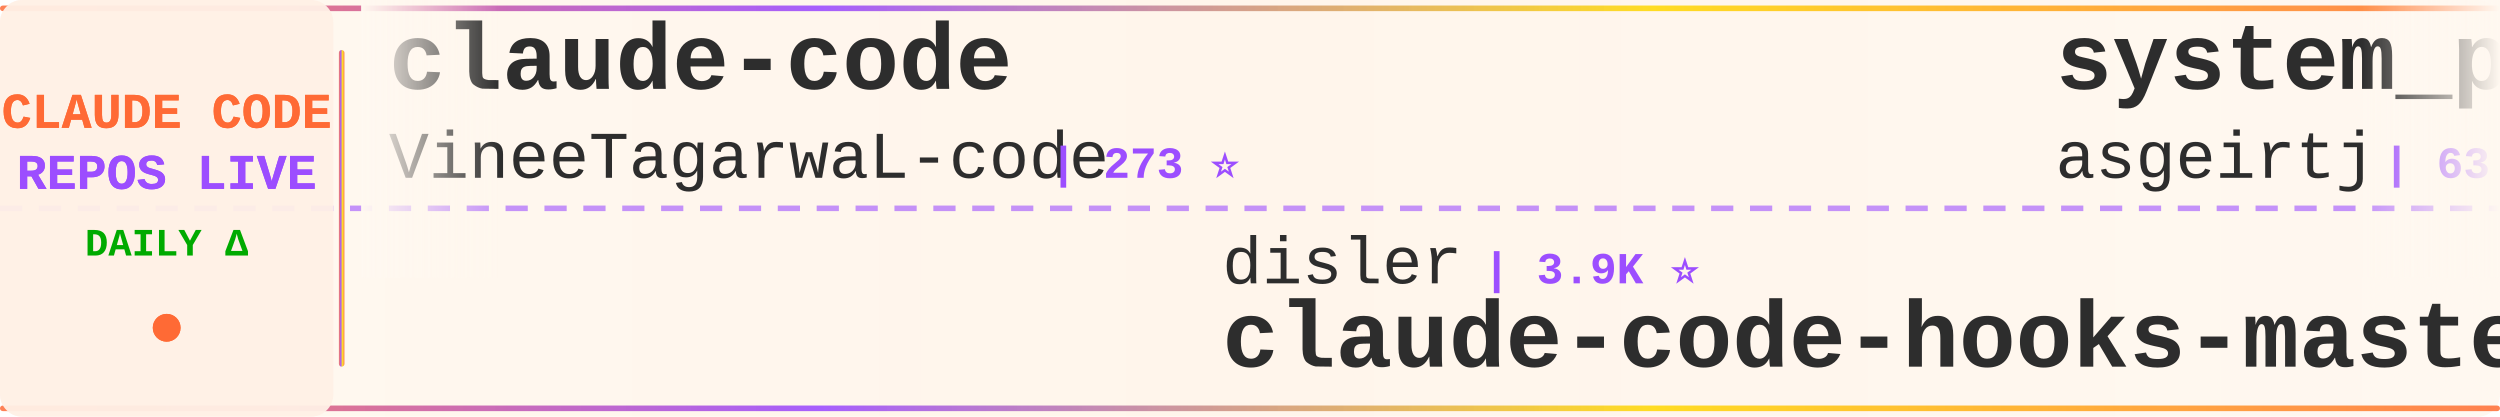
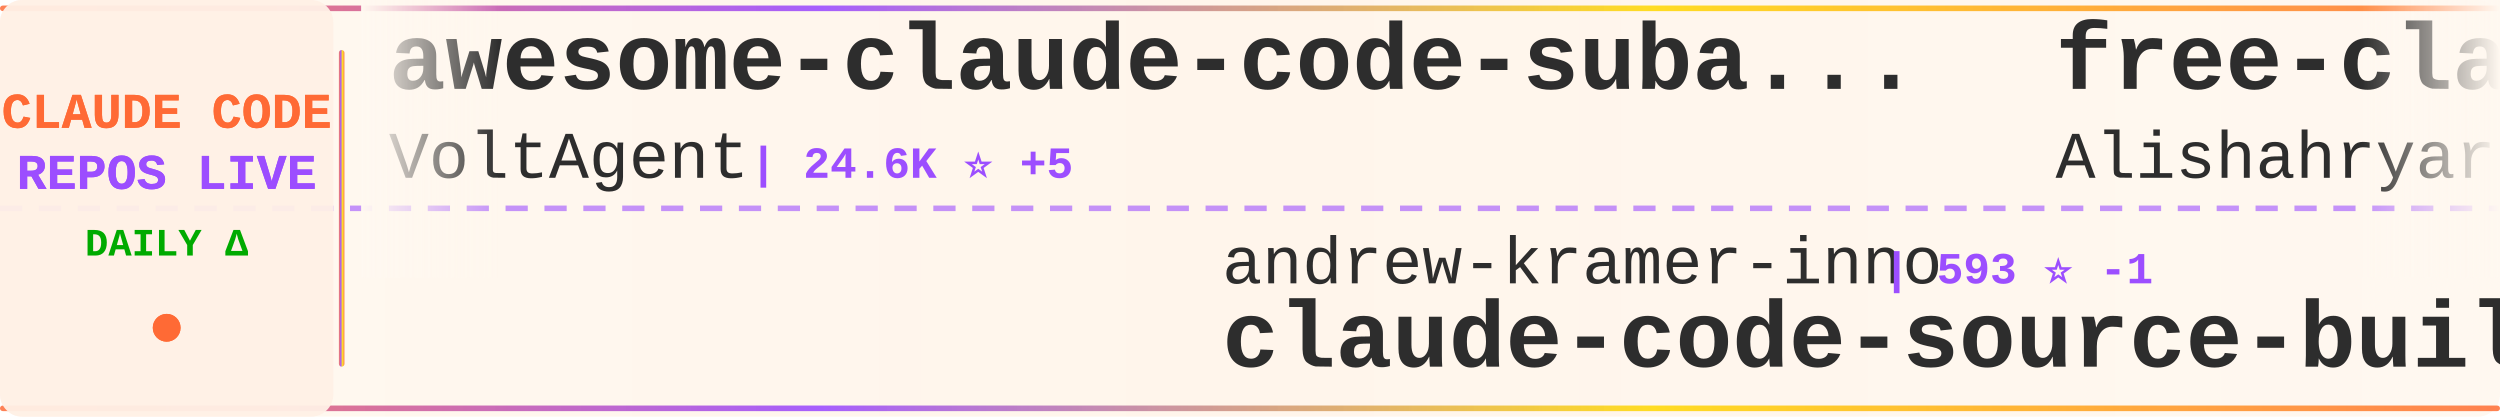
<svg xmlns="http://www.w3.org/2000/svg" width="900" height="150">
  <defs>
    <linearGradient id="tickerBg" x1="0%" y1="0%" x2="100%" y2="0%">
      <stop offset="0%" style="stop-color:#fff8f0;stop-opacity:0.98" />
      <stop offset="50%" style="stop-color:#fff5eb;stop-opacity:1" />
      <stop offset="100%" style="stop-color:#fff8f0;stop-opacity:0.98" />
    </linearGradient>
    <linearGradient id="borderGrad" x1="0%" y1="0%" x2="100%" y2="0%">
      <stop offset="0%" style="stop-color:#FF6B35;stop-opacity:0.85">
        <animate attributeName="stop-opacity" values="0.85;1;0.85" dur="2s" repeatCount="indefinite" />
      </stop>
      <stop offset="33%" style="stop-color:#9C4EFF;stop-opacity:0.9">
        <animate attributeName="stop-opacity" values="0.9;1;0.9" dur="2.2s" repeatCount="indefinite" />
      </stop>
      <stop offset="66%" style="stop-color:#FFD700;stop-opacity:0.85">
        <animate attributeName="stop-opacity" values="0.85;1;0.85" dur="1.8s" repeatCount="indefinite" />
      </stop>
      <stop offset="100%" style="stop-color:#FF6B35;stop-opacity:0.85">
        <animate attributeName="stop-opacity" values="0.85;1;0.85" dur="2s" repeatCount="indefinite" />
      </stop>
    </linearGradient>
    <filter id="textGlow">
      <feGaussianBlur stdDeviation="0.15" result="coloredBlur" />
      <feMerge>
        <feMergeNode in="coloredBlur" />
        <feMergeNode in="SourceGraphic" />
      </feMerge>
    </filter>
    <filter id="metricGlow">
      <feGaussianBlur stdDeviation="0.2" result="coloredBlur" />
      <feMerge>
        <feMergeNode in="coloredBlur" />
        <feMergeNode in="SourceGraphic" />
      </feMerge>
    </filter>
    <linearGradient id="leftFade" x1="0%" y1="0%" x2="100%" y2="0%">
      <stop offset="0%" style="stop-color:#fff8f0;stop-opacity:1" />
      <stop offset="100%" style="stop-color:#fff8f0;stop-opacity:0" />
    </linearGradient>
    <linearGradient id="rightFade" x1="0%" y1="0%" x2="100%" y2="0%">
      <stop offset="0%" style="stop-color:#fff8f0;stop-opacity:0" />
      <stop offset="100%" style="stop-color:#fff8f0;stop-opacity:1" />
    </linearGradient>
  </defs>
  <rect width="900" height="150" fill="url(#tickerBg)" rx="8" />
  <rect x="0" y="2" width="900" height="2" fill="url(#borderGrad)" rx="1" />
  <rect x="0" y="146" width="900" height="2" fill="url(#borderGrad)" rx="1" />
  <line x1="0" y1="75" x2="900" y2="75" stroke="#9C4EFF" stroke-width="2" stroke-dasharray="8 6" opacity="0.6" />
  <rect x="0" y="0" width="120" height="150" fill="#fff0e6" opacity="0.95" rx="8" />
  <text x="60" y="46" font-family="'Courier New', monospace" font-size="18" font-weight="bold" fill="#FF6B35" text-anchor="middle" filter="url(#textGlow)">
    CLAUDE CODE
  </text>
  <text x="60" y="68" font-family="'Courier New', monospace" font-size="18" font-weight="bold" fill="#9C4EFF" text-anchor="middle" filter="url(#textGlow)">
    REPOS LIVE
  </text>
  <text x="60" y="92" font-family="'Courier New', monospace" font-size="14" font-weight="bold" fill="#00aa00" text-anchor="middle">
    DAILY Δ
  </text>
  <circle cx="60" cy="118" r="5" fill="#FF6B35" filter="url(#metricGlow)">
    <animate attributeName="r" values="4;6;4" dur="1.5s" repeatCount="indefinite" />
    <animate attributeName="opacity" values="0.6;1;0.6" dur="1.5s" repeatCount="indefinite" />
  </circle>
  <rect x="122" y="18" width="2" height="114" fill="url(#borderGrad)" rx="1" />
  <clipPath id="tickerClip">
    <rect x="130" y="0" width="770" height="150" />
  </clipPath>
  <g clip-path="url(#tickerClip)">
    <g id="tickerItems">
      <animateTransform attributeName="transform" attributeType="XML" type="translate" from="0 0" to="-3000 0" dur="54s" repeatCount="indefinite" />
      <g transform="translate(0, 0)">
-         <text x="140" y="32" font-family="'Courier New', monospace" font-size="34" font-weight="bold" fill="#2d2d2d">claude-code</text>
-         <text x="140" y="64" font-family="'Courier New', monospace" font-size="24" font-weight="normal" fill="#2d2d2d" opacity="1.0">VineeTagarwaL-code</text>
-         <text x="378" y="64" font-family="'Courier New', monospace" font-size="16" font-weight="bold" fill="#9C4EFF"> | 273 ⭐</text>
+         <text x="140" y="32" font-family="'Courier New', monospace" font-size="34" font-weight="bold" fill="#2d2d2d">awesome-claude-code-suba...</text>
+         <text x="140" y="64" font-family="'Courier New', monospace" font-size="24" font-weight="normal" fill="#2d2d2d" opacity="1.0">VoltAgent</text>
+         <text x="270" y="64" font-family="'Courier New', monospace" font-size="16" font-weight="bold" fill="#9C4EFF"> | 24.6K ⭐ +5</text>
      </g>
      <g transform="translate(300, 0)">
-         <text x="140" y="102" font-family="'Courier New', monospace" font-size="24" font-weight="normal" fill="#2d2d2d" opacity="1.0">disler</text>
-         <text x="234" y="102" font-family="'Courier New', monospace" font-size="16" font-weight="bold" fill="#9C4EFF"> | 3.9K ⭐</text>
-         <text x="140" y="132" font-family="'Courier New', monospace" font-size="34" font-weight="bold" fill="#2d2d2d">claude-code-hooks-master...</text>
+         <text x="140" y="102" font-family="'Courier New', monospace" font-size="24" font-weight="normal" fill="#2d2d2d" opacity="1.0">andrew-kramer-inno</text>
+         <text x="378" y="102" font-family="'Courier New', monospace" font-size="16" font-weight="bold" fill="#9C4EFF"> | 593 ⭐ -1</text>
+         <text x="140" y="132" font-family="'Courier New', monospace" font-size="34" font-weight="bold" fill="#2d2d2d">claude-code-source-build</text>
      </g>
      <g transform="translate(600, 0)">
-         <text x="140" y="32" font-family="'Courier New', monospace" font-size="34" font-weight="bold" fill="#2d2d2d">system_prompts_leaks</text>
-         <text x="140" y="64" font-family="'Courier New', monospace" font-size="24" font-weight="normal" fill="#2d2d2d" opacity="1.0">asgeirtj</text>
-         <text x="258" y="64" font-family="'Courier New', monospace" font-size="16" font-weight="bold" fill="#9C4EFF"> | 63.5K ⭐ +14</text>
+         <text x="140" y="32" font-family="'Courier New', monospace" font-size="34" font-weight="bold" fill="#2d2d2d">free-claude-code</text>
+         <text x="140" y="64" font-family="'Courier New', monospace" font-size="24" font-weight="normal" fill="#2d2d2d" opacity="1.0">Alishahryar1</text>
+         <text x="306" y="64" font-family="'Courier New', monospace" font-size="16" font-weight="bold" fill="#9C4EFF"> | 49.7K ⭐ +96</text>
      </g>
      <g transform="translate(900, 0)">
-         <text x="140" y="102" font-family="'Courier New', monospace" font-size="24" font-weight="normal" fill="#2d2d2d" opacity="1.0">777genius</text>
-         <text x="270" y="102" font-family="'Courier New', monospace" font-size="16" font-weight="bold" fill="#9C4EFF"> | 927 ⭐</text>
-         <text x="140" y="132" font-family="'Courier New', monospace" font-size="34" font-weight="bold" fill="#2d2d2d">claude-code-source-code</text>
+         <text x="140" y="102" font-family="'Courier New', monospace" font-size="24" font-weight="normal" fill="#2d2d2d" opacity="1.0">isboyjc</text>
+         <text x="246" y="102" font-family="'Courier New', monospace" font-size="16" font-weight="bold" fill="#9C4EFF"> | 162 ⭐</text>
+         <text x="140" y="132" font-family="'Courier New', monospace" font-size="34" font-weight="bold" fill="#2d2d2d">claude-code</text>
      </g>
      <g transform="translate(1200, 0)">
-         <text x="140" y="32" font-family="'Courier New', monospace" font-size="34" font-weight="bold" fill="#2d2d2d">Claude-code</text>
-         <text x="140" y="64" font-family="'Courier New', monospace" font-size="24" font-weight="normal" fill="#2d2d2d" opacity="1.0">zstmfhy</text>
-         <text x="246" y="64" font-family="'Courier New', monospace" font-size="16" font-weight="bold" fill="#9C4EFF"> | 190 ⭐</text>
+         <text x="140" y="32" font-family="'Courier New', monospace" font-size="34" font-weight="bold" fill="#2d2d2d">claude-code-security-rev...</text>
+         <text x="140" y="64" font-family="'Courier New', monospace" font-size="24" font-weight="normal" fill="#2d2d2d" opacity="1.0">anthropics</text>
+         <text x="282" y="64" font-family="'Courier New', monospace" font-size="16" font-weight="bold" fill="#9C4EFF"> | 6.1K ⭐ +7</text>
      </g>
      <g transform="translate(1500, 0)">
-         <text x="140" y="102" font-family="'Courier New', monospace" font-size="24" font-weight="normal" fill="#2d2d2d" opacity="1.0">1rgs</text>
-         <text x="210" y="102" font-family="'Courier New', monospace" font-size="16" font-weight="bold" fill="#9C4EFF"> | 3.7K ⭐</text>
-         <text x="140" y="132" font-family="'Courier New', monospace" font-size="34" font-weight="bold" fill="#2d2d2d">claude-code-proxy</text>
+         <text x="140" y="102" font-family="'Courier New', monospace" font-size="24" font-weight="normal" fill="#2d2d2d" opacity="1.0">ykdojo</text>
+         <text x="234" y="102" font-family="'Courier New', monospace" font-size="16" font-weight="bold" fill="#9C4EFF"> | 9.9K ⭐ +7</text>
+         <text x="140" y="132" font-family="'Courier New', monospace" font-size="34" font-weight="bold" fill="#2d2d2d">claude-code-tips</text>
      </g>
      <g transform="translate(1800, 0)">
-         <text x="140" y="32" font-family="'Courier New', monospace" font-size="34" font-weight="bold" fill="#2d2d2d">claude-code-proxy</text>
-         <text x="140" y="64" font-family="'Courier New', monospace" font-size="24" font-weight="normal" fill="#2d2d2d" opacity="1.0">fuergaosi233</text>
-         <text x="306" y="64" font-family="'Courier New', monospace" font-size="16" font-weight="bold" fill="#9C4EFF"> | 2.8K ⭐ +1</text>
+         <text x="140" y="32" font-family="'Courier New', monospace" font-size="34" font-weight="bold" fill="#2d2d2d">how-claude-code-works</text>
+         <text x="140" y="64" font-family="'Courier New', monospace" font-size="24" font-weight="normal" fill="#2d2d2d" opacity="1.0">Windy3f3f3f3f</text>
+         <text x="318" y="64" font-family="'Courier New', monospace" font-size="16" font-weight="bold" fill="#9C4EFF"> | 3.5K ⭐ +1</text>
      </g>
      <g transform="translate(2100, 0)">
-         <text x="140" y="102" font-family="'Courier New', monospace" font-size="24" font-weight="normal" fill="#2d2d2d" opacity="1.0">anthropics</text>
-         <text x="282" y="102" font-family="'Courier New', monospace" font-size="16" font-weight="bold" fill="#9C4EFF"> | 6.1K ⭐ +12</text>
-         <text x="140" y="132" font-family="'Courier New', monospace" font-size="34" font-weight="bold" fill="#2d2d2d">claude-code-security-rev...</text>
+         <text x="140" y="102" font-family="'Courier New', monospace" font-size="24" font-weight="normal" fill="#2d2d2d" opacity="1.0">repowise-dev</text>
+         <text x="306" y="102" font-family="'Courier New', monospace" font-size="16" font-weight="bold" fill="#9C4EFF"> | 1.2K ⭐</text>
+         <text x="140" y="132" font-family="'Courier New', monospace" font-size="34" font-weight="bold" fill="#2d2d2d">claude-code-prompts</text>
      </g>
      <g transform="translate(2400, 0)">
-         <text x="140" y="32" font-family="'Courier New', monospace" font-size="34" font-weight="bold" fill="#2d2d2d">claude-code-guide</text>
-         <text x="140" y="64" font-family="'Courier New', monospace" font-size="24" font-weight="normal" fill="#2d2d2d" opacity="1.0">Cranot</text>
-         <text x="234" y="64" font-family="'Courier New', monospace" font-size="16" font-weight="bold" fill="#9C4EFF"> | 2.9K ⭐</text>
+         <text x="140" y="32" font-family="'Courier New', monospace" font-size="34" font-weight="bold" fill="#2d2d2d">Claude-Code</text>
+         <text x="140" y="64" font-family="'Courier New', monospace" font-size="24" font-weight="normal" fill="#2d2d2d" opacity="1.0">pengchengneo</text>
+         <text x="306" y="64" font-family="'Courier New', monospace" font-size="16" font-weight="bold" fill="#9C4EFF"> | 1.8K ⭐ +1</text>
      </g>
      <g transform="translate(2700, 0)">
-         <text x="140" y="102" font-family="'Courier New', monospace" font-size="24" font-weight="normal" fill="#2d2d2d" opacity="1.0">WorldFlowAI</text>
-         <text x="294" y="102" font-family="'Courier New', monospace" font-size="16" font-weight="bold" fill="#9C4EFF"> | 1.7K ⭐ +5</text>
-         <text x="140" y="132" font-family="'Courier New', monospace" font-size="34" font-weight="bold" fill="#2d2d2d">everything-claude-code</text>
+         <text x="140" y="102" font-family="'Courier New', monospace" font-size="24" font-weight="normal" fill="#2d2d2d" opacity="1.0">https-deeplearning-ai</text>
+         <text x="414" y="102" font-family="'Courier New', monospace" font-size="16" font-weight="bold" fill="#9C4EFF"> | 544 ⭐</text>
+         <text x="140" y="132" font-family="'Courier New', monospace" font-size="34" font-weight="bold" fill="#2d2d2d">sc-claude-code-files</text>
      </g>
      <g transform="translate(3000, 0)">
-         <text x="140" y="32" font-family="'Courier New', monospace" font-size="34" font-weight="bold" fill="#2d2d2d">claude-code</text>
-         <text x="140" y="64" font-family="'Courier New', monospace" font-size="24" font-weight="normal" fill="#2d2d2d" opacity="1.0">VineeTagarwaL-code</text>
-         <text x="378" y="64" font-family="'Courier New', monospace" font-size="16" font-weight="bold" fill="#9C4EFF"> | 273 ⭐</text>
+         <text x="140" y="32" font-family="'Courier New', monospace" font-size="34" font-weight="bold" fill="#2d2d2d">awesome-claude-code-suba...</text>
+         <text x="140" y="64" font-family="'Courier New', monospace" font-size="24" font-weight="normal" fill="#2d2d2d" opacity="1.0">VoltAgent</text>
+         <text x="270" y="64" font-family="'Courier New', monospace" font-size="16" font-weight="bold" fill="#9C4EFF"> | 24.6K ⭐ +5</text>
      </g>
      <g transform="translate(3300, 0)">
-         <text x="140" y="102" font-family="'Courier New', monospace" font-size="24" font-weight="normal" fill="#2d2d2d" opacity="1.0">disler</text>
-         <text x="234" y="102" font-family="'Courier New', monospace" font-size="16" font-weight="bold" fill="#9C4EFF"> | 3.9K ⭐</text>
-         <text x="140" y="132" font-family="'Courier New', monospace" font-size="34" font-weight="bold" fill="#2d2d2d">claude-code-hooks-master...</text>
+         <text x="140" y="102" font-family="'Courier New', monospace" font-size="24" font-weight="normal" fill="#2d2d2d" opacity="1.0">andrew-kramer-inno</text>
+         <text x="378" y="102" font-family="'Courier New', monospace" font-size="16" font-weight="bold" fill="#9C4EFF"> | 593 ⭐ -1</text>
+         <text x="140" y="132" font-family="'Courier New', monospace" font-size="34" font-weight="bold" fill="#2d2d2d">claude-code-source-build</text>
      </g>
      <g transform="translate(3600, 0)">
-         <text x="140" y="32" font-family="'Courier New', monospace" font-size="34" font-weight="bold" fill="#2d2d2d">system_prompts_leaks</text>
-         <text x="140" y="64" font-family="'Courier New', monospace" font-size="24" font-weight="normal" fill="#2d2d2d" opacity="1.0">asgeirtj</text>
-         <text x="258" y="64" font-family="'Courier New', monospace" font-size="16" font-weight="bold" fill="#9C4EFF"> | 63.5K ⭐ +14</text>
+         <text x="140" y="32" font-family="'Courier New', monospace" font-size="34" font-weight="bold" fill="#2d2d2d">free-claude-code</text>
+         <text x="140" y="64" font-family="'Courier New', monospace" font-size="24" font-weight="normal" fill="#2d2d2d" opacity="1.0">Alishahryar1</text>
+         <text x="306" y="64" font-family="'Courier New', monospace" font-size="16" font-weight="bold" fill="#9C4EFF"> | 49.7K ⭐ +96</text>
      </g>
      <g transform="translate(3900, 0)">
-         <text x="140" y="102" font-family="'Courier New', monospace" font-size="24" font-weight="normal" fill="#2d2d2d" opacity="1.0">777genius</text>
-         <text x="270" y="102" font-family="'Courier New', monospace" font-size="16" font-weight="bold" fill="#9C4EFF"> | 927 ⭐</text>
-         <text x="140" y="132" font-family="'Courier New', monospace" font-size="34" font-weight="bold" fill="#2d2d2d">claude-code-source-code</text>
+         <text x="140" y="102" font-family="'Courier New', monospace" font-size="24" font-weight="normal" fill="#2d2d2d" opacity="1.0">isboyjc</text>
+         <text x="246" y="102" font-family="'Courier New', monospace" font-size="16" font-weight="bold" fill="#9C4EFF"> | 162 ⭐</text>
+         <text x="140" y="132" font-family="'Courier New', monospace" font-size="34" font-weight="bold" fill="#2d2d2d">claude-code</text>
      </g>
    </g>
  </g>
  <rect x="130" y="0" width="50" height="100" fill="url(#leftFade)" />
  <rect x="850" y="0" width="50" height="100" fill="url(#rightFade)" />
</svg>
